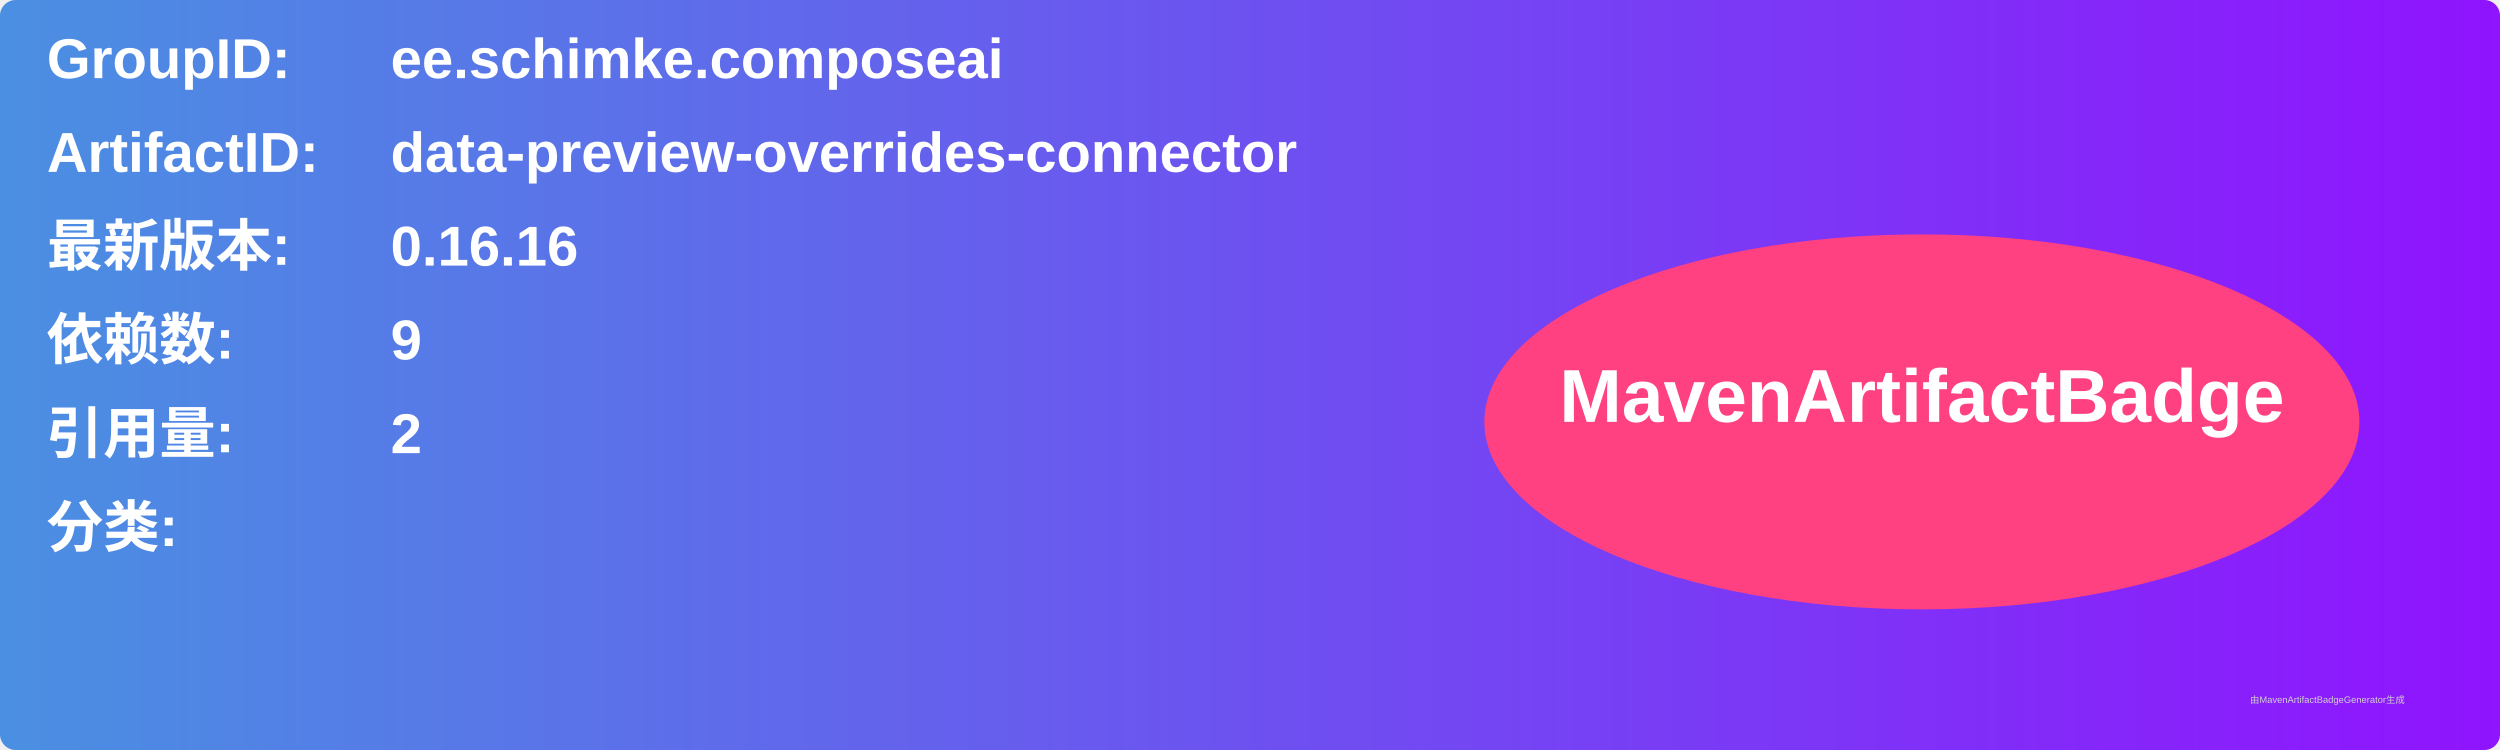
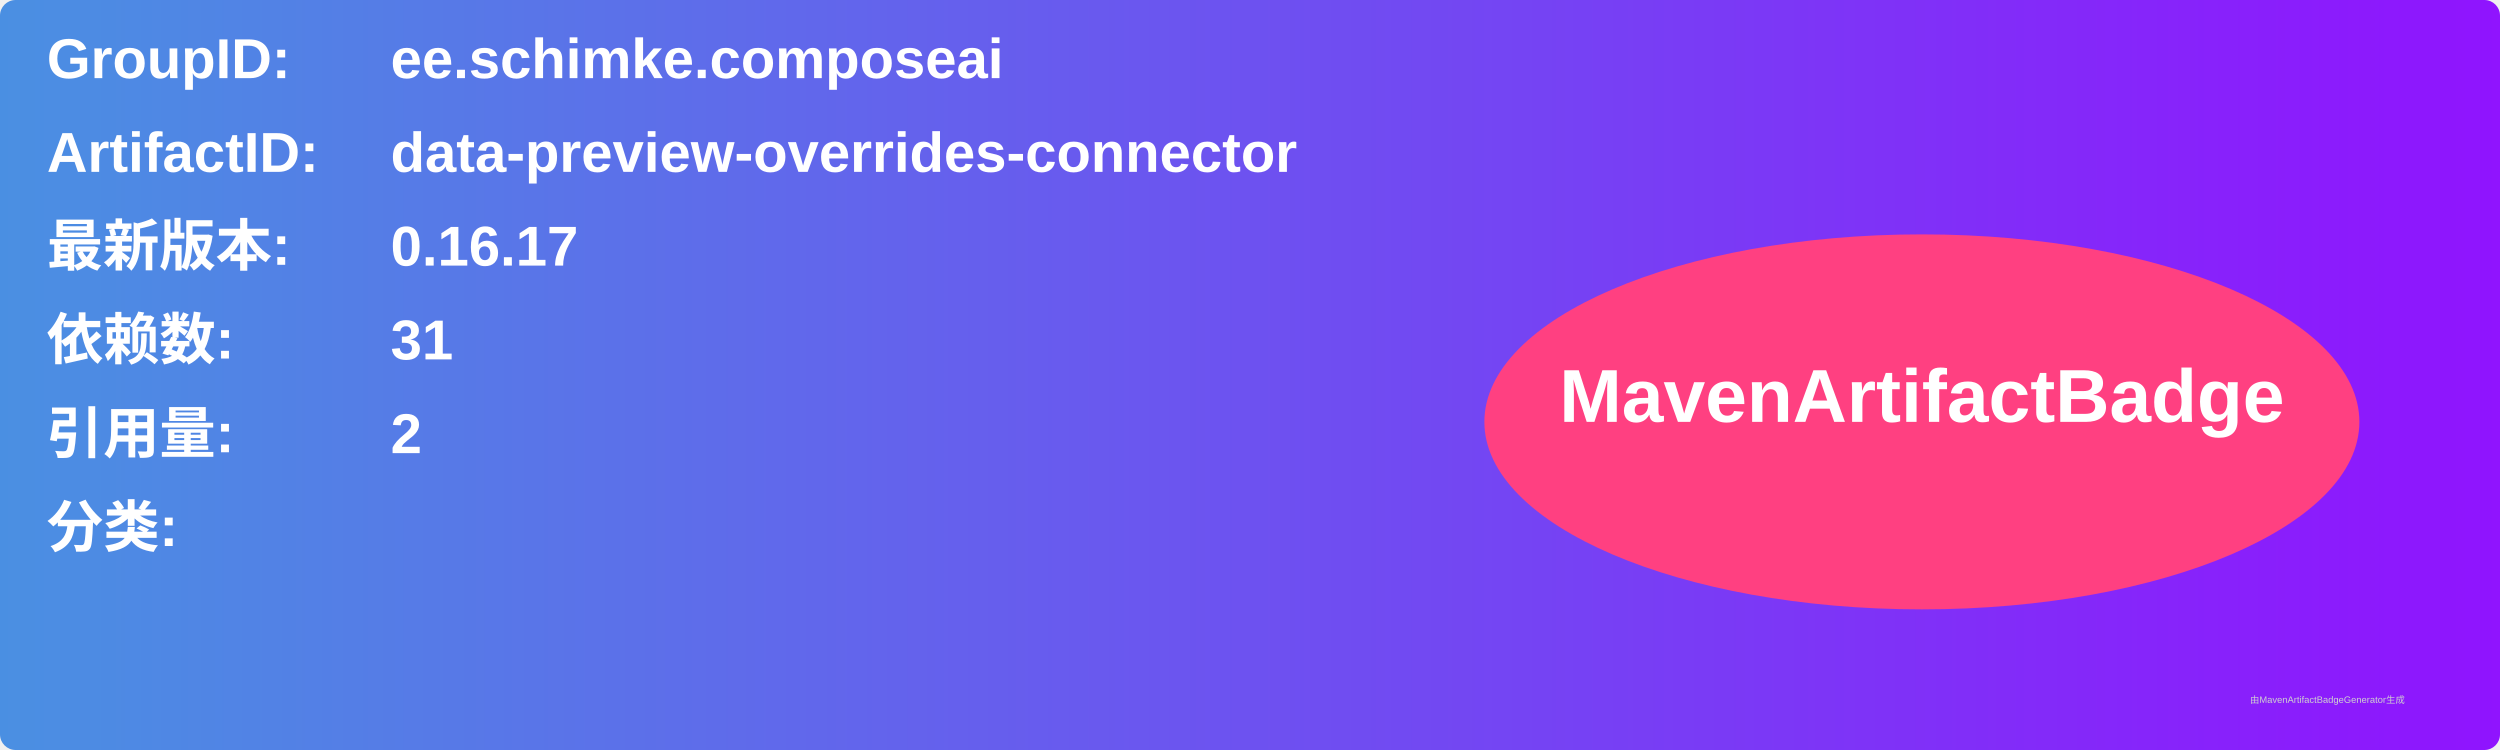
<svg xmlns="http://www.w3.org/2000/svg" width="800" height="240" viewBox="0 0 800 240">
  <linearGradient id="grad" x1="0%" y1="0%" x2="100%" y2="0%">
    <stop offset="0%" stop-color="#4a90e2" />
    <stop offset="100%" stop-color="#9013fe" />
  </linearGradient>
  <rect width="100%" height="100%" rx="5" ry="5" fill="url(#grad)" />
  <g transform="translate(15, 15)">
    <text x="0" y="10" font-family="Arial" font-size="18" fill="white" font-weight="bold" width="260">GroupID:</text>
    <text x="110" y="10" font-family="Arial" font-size="18" fill="white" font-weight="bold" width="460">ee.schimke.composeai</text>
    <text x="0" y="40" font-family="Arial" font-size="18" fill="white" font-weight="bold" width="260">ArtifactID:</text>
    <text x="110" y="40" font-family="Arial" font-size="18" fill="white" font-weight="bold" width="460">data-preview-overrides-connector</text>
    <text x="0" y="70" font-family="Arial" font-size="18" fill="white" font-weight="bold">最新版本:</text>
    <text x="110" y="70" font-family="Arial" font-size="18" fill="white" font-weight="bold">
-       <tspan font-weight="bold">0.16.16</tspan>
+       <tspan font-weight="bold">0.16.17</tspan>
    </text>
    <text x="0" y="100" font-family="Arial" font-size="18" fill="white" font-weight="bold">依赖数: </text>
    <text x="110" y="100" font-family="Arial" font-size="18" fill="white">
-       <tspan font-weight="bold">9</tspan>
+       <tspan font-weight="bold">31</tspan>
    </text>
    <text x="0" y="130" font-family="Arial" font-size="18" fill="white" font-weight="bold">引用量: </text>
    <text x="110" y="130" font-family="Arial" font-size="18" fill="white">
      <tspan font-weight="bold">2</tspan>
    </text>
    <text x="0" y="160" font-family="Arial" font-size="18" fill="white" font-weight="bold">分类:</text>
    <text x="10" y="190" font-family="Arial" font-size="10" fill="white">
      <tspan font-weight="bold" />
    </text>
    <ellipse cx="600" cy="120" rx="140" ry="60" fill="#ff4081" />
    <text x="600" y="120" text-anchor="middle" font-family="Arial" font-size="24" fill="white" font-weight="bold">MavenArtifactBadge</text>
  </g>
  <text x="720" y="225" font-family="Arial" font-size="3" fill="#d0d0d0">由MavenArtifactBadgeGenerator生成</text>
</svg>
